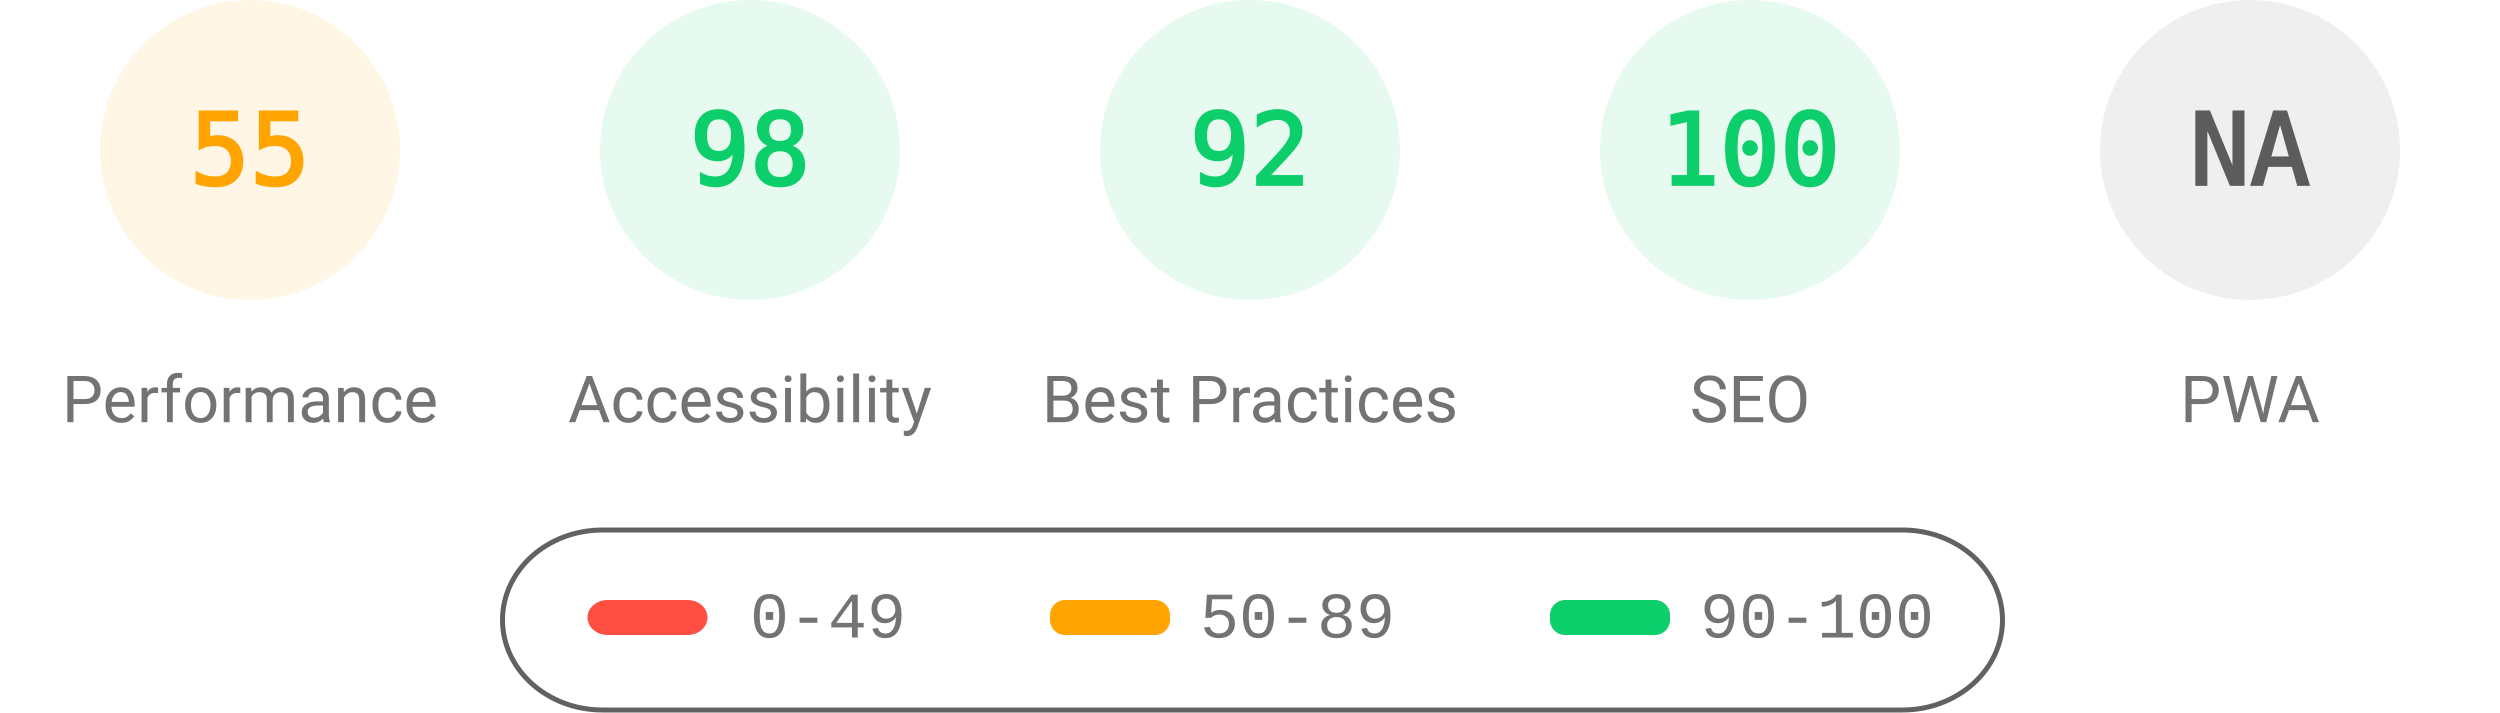
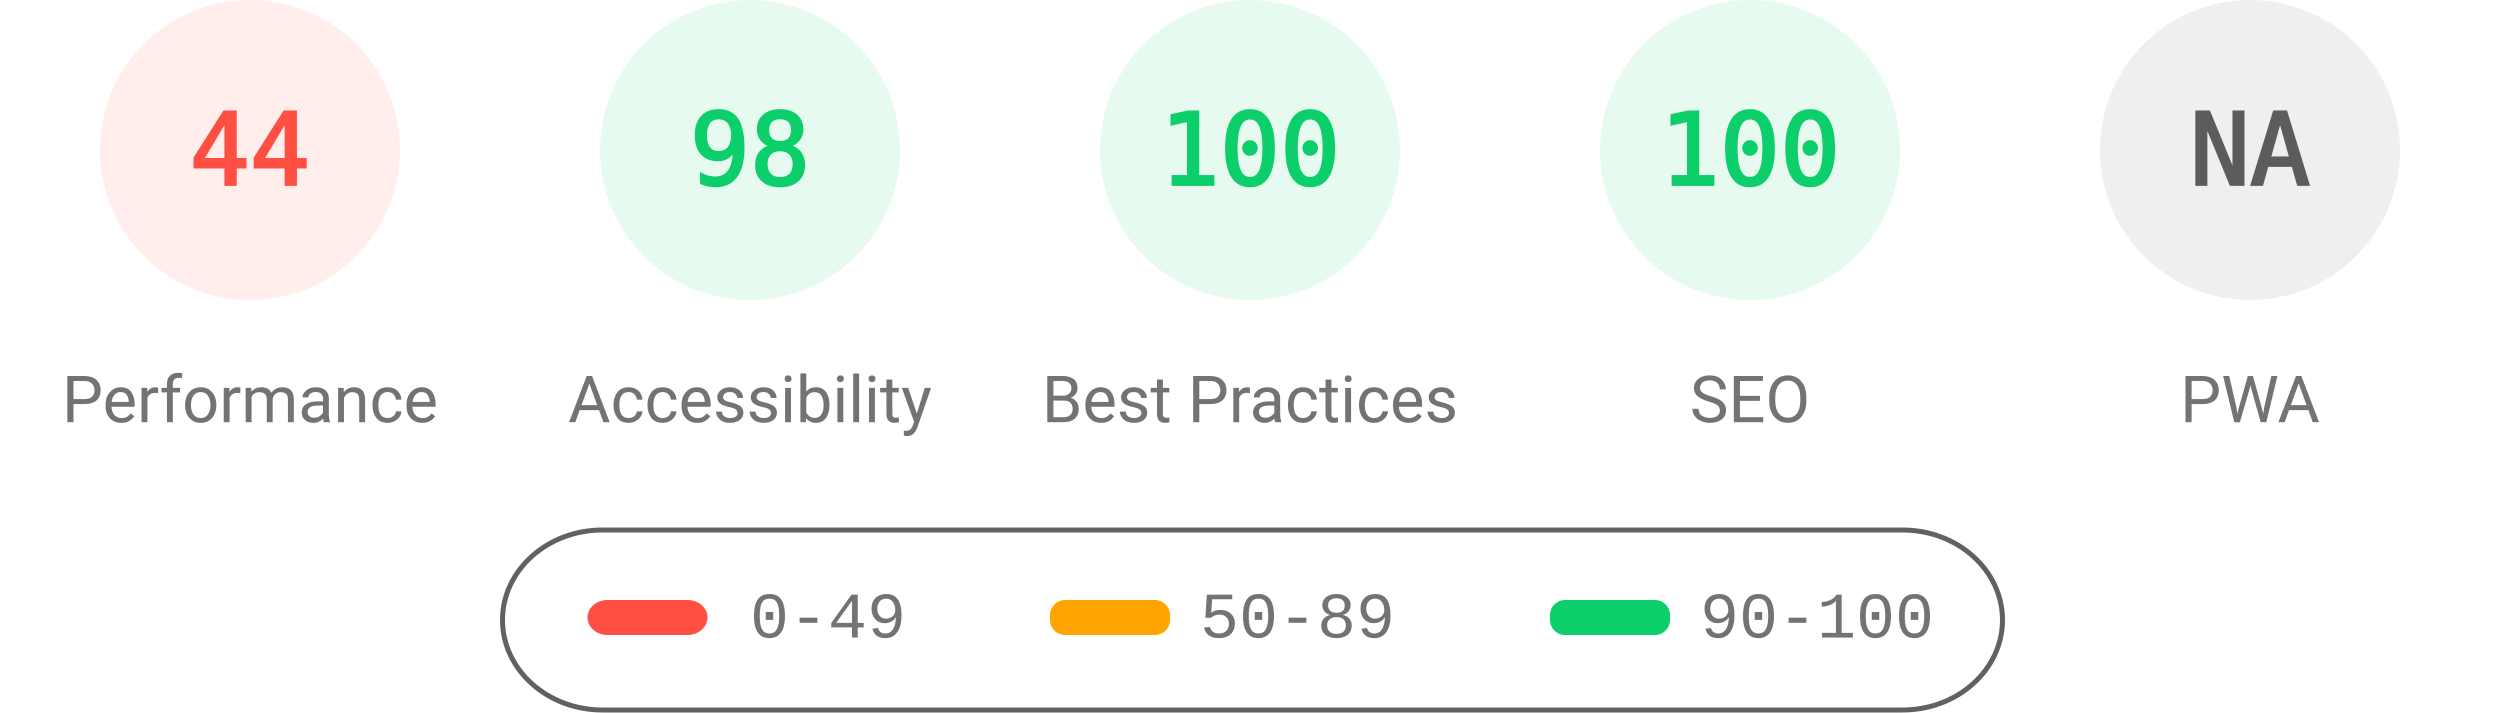
<svg xmlns="http://www.w3.org/2000/svg" fill="none" width="1000" height="285">
  <style>.gauge-base{opacity:.1}.gauge-arc{fill:none;animation-delay:250ms;stroke-linecap:round;transform:rotate(-90deg);transform-origin:100px 60px;animation:load-gauge 1s ease forwards}.guage-text{font-size:40px;font-family:monospace;text-align:center}.guage-red{color:#ff4e42;fill:#ff4e42;stroke:#ff4e42}.guage-orange{color:#ffa400;fill:#ffa400;stroke:#ffa400}.guage-green{color:#0cce6b;fill:#0cce6b;stroke:#0cce6b}.guage-undefined{color:#5c5c5c;fill:#5c5c5c;stroke:#5c5c5c}.guage-title{color:#737373;fill:#737373;stroke:none;font-size:26px;line-height:26px;font-family:Roboto,Halvetica,Arial,sans-serif}@keyframes load-gauge{from{stroke-dasharray:0 352.858}}</style>
-   <svg class="guage-div guage-perf guage-orange" viewBox="0 0 200 200" width="200" height="200">
+   <svg class="guage-div guage-perf guage-red" viewBox="0 0 200 200" width="200" height="200">
    <circle class="gauge-base" r="56" cx="100" cy="60" stroke-width="8" />
-     <circle class="gauge-arc guage-arc-1" r="56" cx="100" cy="60" stroke-width="8" style="stroke-dasharray:193.522,351.858" />
-     <text class="guage-text" x="100" y="60" alignment-baseline="central" dominant-baseline="central" text-anchor="middle">55</text>
+     <circle class="gauge-arc guage-arc-1" r="56" cx="100" cy="60" stroke-width="8" style="stroke-dasharray:154.818,351.858" />
+     <text class="guage-text" x="100" y="60" alignment-baseline="central" dominant-baseline="central" text-anchor="middle">44</text>
    <text class="guage-title" x="100" y="160" alignment-baseline="central" dominant-baseline="central" text-anchor="middle">Performance</text>
  </svg>
  <svg class="guage-div guage-acc guage-green" viewBox="0 0 200 200" width="200" height="200" x="200">
    <circle class="gauge-base" r="56" cx="100" cy="60" stroke-width="8" />
    <circle class="gauge-arc guage-arc-2" r="56" cx="100" cy="60" stroke-width="8" style="stroke-dasharray:344.821,351.858" />
    <text class="guage-text" x="100" y="60" alignment-baseline="central" dominant-baseline="central" text-anchor="middle">98</text>
    <text class="guage-title" x="100" y="160" alignment-baseline="central" dominant-baseline="central" text-anchor="middle">Accessibility</text>
  </svg>
  <svg class="guage-div guage-best guage-green" viewBox="0 0 200 200" width="200" height="200" x="400">
    <circle class="gauge-base" r="56" cx="100" cy="60" stroke-width="8" />
-     <circle class="gauge-arc guage-arc-3" r="56" cx="100" cy="60" stroke-width="8" style="stroke-dasharray:323.709,351.858" />
-     <text class="guage-text" x="100" y="60" alignment-baseline="central" dominant-baseline="central" text-anchor="middle">92</text>
+     <circle class="gauge-arc guage-arc-3" r="56" cx="100" cy="60" stroke-width="8" style="stroke-dasharray:351.858,351.858" />
+     <text class="guage-text" x="100" y="60" alignment-baseline="central" dominant-baseline="central" text-anchor="middle">100</text>
    <text class="guage-title" x="100" y="160" alignment-baseline="central" dominant-baseline="central" text-anchor="middle">Best Practices</text>
  </svg>
  <svg class="guage-div guage-seo guage-green" viewBox="0 0 200 200" width="200" height="200" x="600">
    <circle class="gauge-base" r="56" cx="100" cy="60" stroke-width="8" />
    <circle class="gauge-arc guage-arc-4" r="56" cx="100" cy="60" stroke-width="8" style="stroke-dasharray:351.858,351.858" />
    <text class="guage-text" x="100" y="60" alignment-baseline="central" dominant-baseline="central" text-anchor="middle">100</text>
    <text class="guage-title" x="100" y="160" alignment-baseline="central" dominant-baseline="central" text-anchor="middle">SEO</text>
  </svg>
  <svg class="guage-div guage-pwa guage-undefined" viewBox="0 0 200 200" width="200" height="200" x="800">
    <circle class="gauge-base" r="56" cx="100" cy="60" stroke-width="8" />
    <circle class="gauge-arc guage-arc-4" r="56" cx="100" cy="60" stroke-width="8" style="stroke-dasharray:351.858,351.858" />
    <text class="guage-text" x="100" y="60" alignment-baseline="central" dominant-baseline="central" text-anchor="middle">NA</text>
    <text class="guage-title" x="100" y="160" alignment-baseline="central" dominant-baseline="central" text-anchor="middle">PWA</text>
  </svg>
  <svg width="604" height="76" x="200" y="210">
    <path fill="none" id="canvas_background" d="M-1-1h604v80H-1z" />
    <rect fill-opacity="0" stroke="#616161" stroke-width="2" rx="40" id="svg_2" height="72" width="600" y="2" x="1" fill="#000" />
    <rect stroke="#000" rx="8" id="svg_3" height="14" width="48" y="30" x="35" stroke-opacity="null" stroke-width="0" fill="#ff4e42" />
    <rect stroke="#000" rx="6" id="svg_4" height="14" width="48" y="30" x="220" stroke-opacity="null" stroke-width="0" fill="#ffa400" />
    <rect stroke="#000" rx="6" id="svg_5" height="14" width="48" y="30" x="420" stroke-opacity="null" stroke-width="0" fill="#0cce6b" />
    <text xml:space="preserve" text-anchor="start" font-family="'Courier New', Courier, monospace" font-size="26" id="svg_6" y="45" x="100" stroke-opacity="null" stroke-width="0" stroke="#000" fill="#737373">0-49</text>
    <text xml:space="preserve" text-anchor="start" font-family="'Courier New', Courier, monospace" font-size="26" id="svg_7" y="45" x="280" stroke-opacity="null" stroke-width="0" stroke="#000" fill="#737373">50-89</text>
    <text xml:space="preserve" text-anchor="start" font-family="'Courier New', Courier, monospace" font-size="26" id="svg_8" y="45" x="480" stroke-opacity="null" stroke-width="0" stroke="#000" fill="#737373">90-100</text>
  </svg>
</svg>
